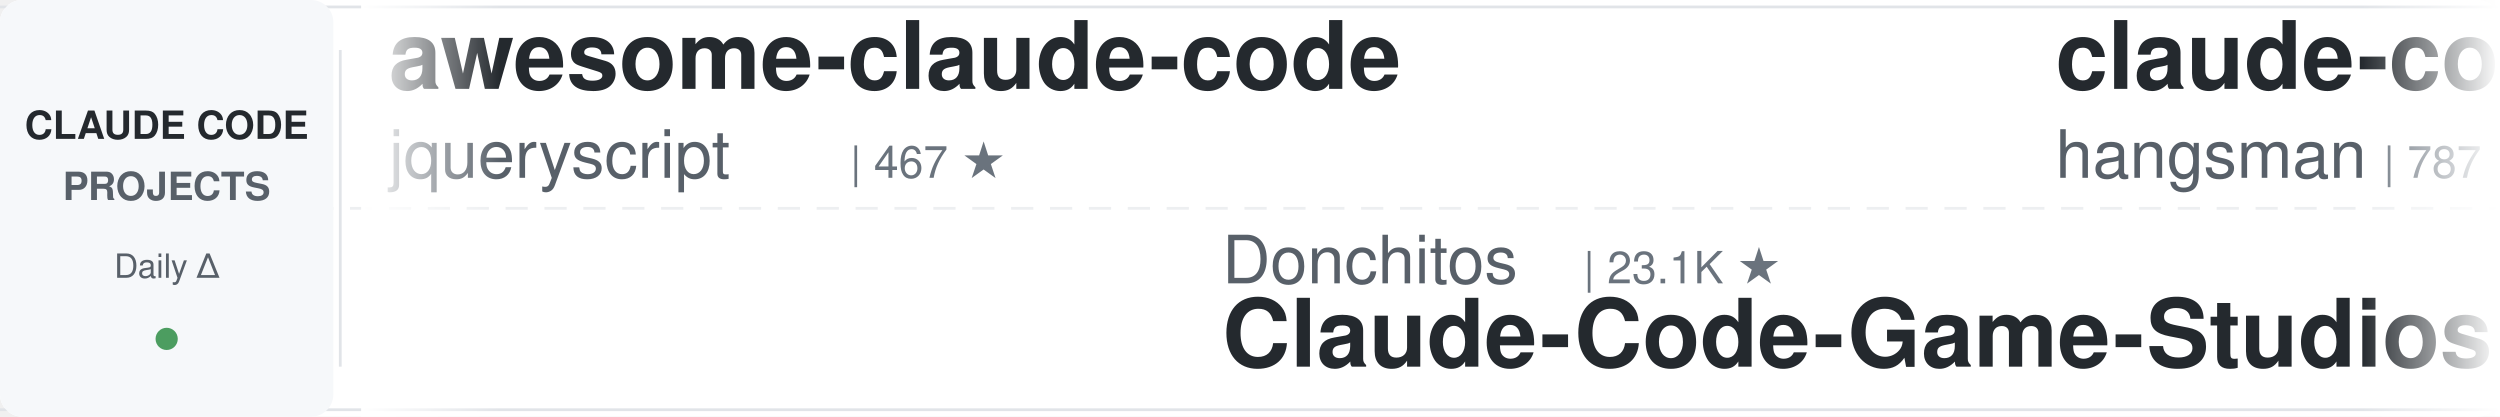
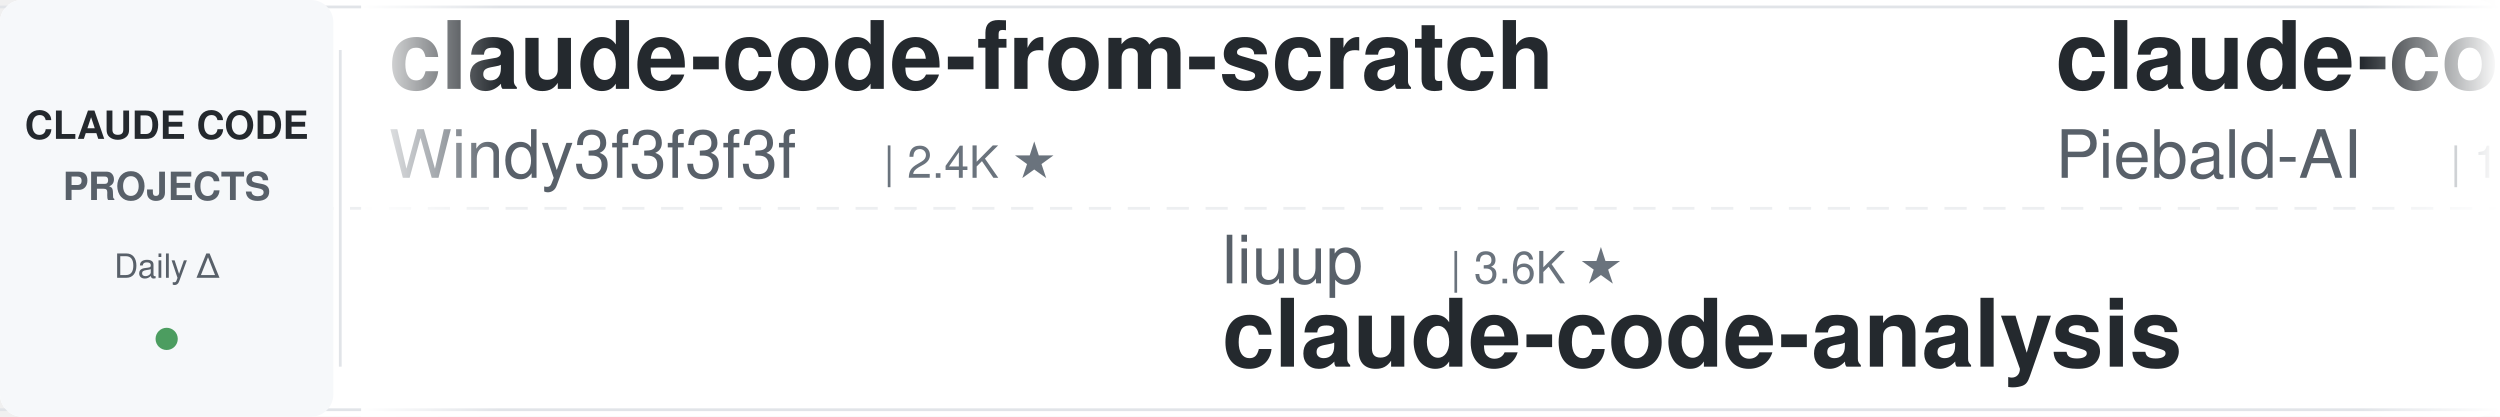
<svg xmlns="http://www.w3.org/2000/svg" width="900" height="150">
  <defs>
    <linearGradient id="leftFade" x1="0%" y1="0%" x2="100%" y2="0%">
      <stop offset="0%" style="stop-color:#ffffff;stop-opacity:1" />
      <stop offset="100%" style="stop-color:#ffffff;stop-opacity:0" />
    </linearGradient>
    <linearGradient id="rightFade" x1="0%" y1="0%" x2="100%" y2="0%">
      <stop offset="0%" style="stop-color:#ffffff;stop-opacity:0" />
      <stop offset="100%" style="stop-color:#ffffff;stop-opacity:1" />
    </linearGradient>
  </defs>
  <rect width="900" height="150" fill="#ffffff" rx="8" />
  <rect x="0" y="2" width="900" height="1" fill="#e1e4e8" />
  <rect x="0" y="147" width="900" height="1" fill="#e1e4e8" />
  <line x1="0" y1="75" x2="900" y2="75" stroke="#e1e4e8" stroke-width="1" stroke-dasharray="8 6" opacity="0.6" />
  <rect x="0" y="0" width="120" height="150" fill="#f6f8fa" rx="8" />
  <text x="60" y="50" font-family="-apple-system, BlinkMacSystemFont, 'Segoe UI', Helvetica, Arial, sans-serif" font-size="14" font-weight="600" fill="#24292e" text-anchor="middle">CLAUDE CODE</text>
  <text x="60" y="72" font-family="-apple-system, BlinkMacSystemFont, 'Segoe UI', Helvetica, Arial, sans-serif" font-size="14" font-weight="600" fill="#586069" text-anchor="middle">PROJECTS</text>
  <text x="60" y="100" font-family="-apple-system, BlinkMacSystemFont, 'Segoe UI', Helvetica, Arial, sans-serif" font-size="12" font-weight="500" fill="#586069" text-anchor="middle">Daily Δ</text>
  <circle cx="60" cy="122" r="4" fill="#22863a" opacity="0.8" />
  <rect x="122" y="18" width="1" height="114" fill="#e1e4e8" />
  <clipPath id="tickerClip">
    <rect x="130" y="0" width="770" height="150" />
  </clipPath>
  <g clip-path="url(#tickerClip)">
    <g id="tickerItems">
      <animateTransform attributeName="transform" attributeType="XML" type="translate" from="0 0" to="-3000 0" dur="54s" repeatCount="indefinite" />
      <g transform="translate(0, 0)">
-         <text x="140" y="32" font-family="-apple-system, BlinkMacSystemFont, 'Segoe UI', Helvetica, Arial, sans-serif" font-size="34" font-weight="600" fill="#24292e">awesome-claude-code</text>
-         <text x="140" y="64" font-family="-apple-system, BlinkMacSystemFont, 'Segoe UI', Helvetica, Arial, sans-serif" font-size="24" font-weight="400" fill="#586069">jqueryscript</text>
-         <text x="306" y="64" font-family="-apple-system, BlinkMacSystemFont, 'Segoe UI', Helvetica, Arial, sans-serif" font-size="16" font-weight="500" fill="#6a737d">| 467 ★</text>
+         <text x="140" y="32" font-family="-apple-system, BlinkMacSystemFont, 'Segoe UI', Helvetica, Arial, sans-serif" font-size="34" font-weight="600" fill="#24292e">claude-code-from-scratch</text>
+         <text x="140" y="64" font-family="-apple-system, BlinkMacSystemFont, 'Segoe UI', Helvetica, Arial, sans-serif" font-size="24" font-weight="400" fill="#586069">Windy3f3f3f3f</text>
+         <text x="318" y="64" font-family="-apple-system, BlinkMacSystemFont, 'Segoe UI', Helvetica, Arial, sans-serif" font-size="16" font-weight="500" fill="#6a737d">| 2.4K ★</text>
      </g>
      <g transform="translate(300, 0)">
-         <text x="140" y="102" font-family="-apple-system, BlinkMacSystemFont, 'Segoe UI', Helvetica, Arial, sans-serif" font-size="24" font-weight="400" fill="#586069">Donchitos</text>
-         <text x="270" y="102" font-family="-apple-system, BlinkMacSystemFont, 'Segoe UI', Helvetica, Arial, sans-serif" font-size="16" font-weight="500" fill="#6a737d">| 23.1K ★</text>
-         <text x="140" y="132" font-family="-apple-system, BlinkMacSystemFont, 'Segoe UI', Helvetica, Arial, sans-serif" font-size="34" font-weight="600" fill="#24292e">Claude-Code-Game-Studios</text>
+         <text x="140" y="102" font-family="-apple-system, BlinkMacSystemFont, 'Segoe UI', Helvetica, Arial, sans-serif" font-size="24" font-weight="400" fill="#586069">liuup</text>
+         <text x="222" y="102" font-family="-apple-system, BlinkMacSystemFont, 'Segoe UI', Helvetica, Arial, sans-serif" font-size="16" font-weight="500" fill="#6a737d">| 3.6K ★</text>
+         <text x="140" y="132" font-family="-apple-system, BlinkMacSystemFont, 'Segoe UI', Helvetica, Arial, sans-serif" font-size="34" font-weight="600" fill="#24292e">claude-code-analysis</text>
      </g>
      <g transform="translate(600, 0)">
-         <text x="140" y="32" font-family="-apple-system, BlinkMacSystemFont, 'Segoe UI', Helvetica, Arial, sans-serif" font-size="34" font-weight="600" fill="#24292e">claude-code-source</text>
-         <text x="140" y="64" font-family="-apple-system, BlinkMacSystemFont, 'Segoe UI', Helvetica, Arial, sans-serif" font-size="24" font-weight="400" fill="#586069">hangsman</text>
-         <text x="258" y="64" font-family="-apple-system, BlinkMacSystemFont, 'Segoe UI', Helvetica, Arial, sans-serif" font-size="16" font-weight="500" fill="#6a737d">| 787 ★</text>
+         <text x="140" y="32" font-family="-apple-system, BlinkMacSystemFont, 'Segoe UI', Helvetica, Arial, sans-serif" font-size="34" font-weight="600" fill="#24292e">claude-code-system-promp...</text>
+         <text x="140" y="64" font-family="-apple-system, BlinkMacSystemFont, 'Segoe UI', Helvetica, Arial, sans-serif" font-size="24" font-weight="400" fill="#586069">Piebald-AI</text>
+         <text x="282" y="64" font-family="-apple-system, BlinkMacSystemFont, 'Segoe UI', Helvetica, Arial, sans-serif" font-size="16" font-weight="500" fill="#6a737d">| 11.9K ★</text>
      </g>
      <g transform="translate(900, 0)">
-         <text x="140" y="102" font-family="-apple-system, BlinkMacSystemFont, 'Segoe UI', Helvetica, Arial, sans-serif" font-size="24" font-weight="400" fill="#586069">anthropics</text>
-         <text x="282" y="102" font-family="-apple-system, BlinkMacSystemFont, 'Segoe UI', Helvetica, Arial, sans-serif" font-size="16" font-weight="500" fill="#6a737d">| 5.6K ★</text>
-         <text x="140" y="132" font-family="-apple-system, BlinkMacSystemFont, 'Segoe UI', Helvetica, Arial, sans-serif" font-size="34" font-weight="600" fill="#24292e">claude-code-security-rev...</text>
+         <text x="140" y="102" font-family="-apple-system, BlinkMacSystemFont, 'Segoe UI', Helvetica, Arial, sans-serif" font-size="24" font-weight="400" fill="#586069">1rgs</text>
+         <text x="210" y="102" font-family="-apple-system, BlinkMacSystemFont, 'Segoe UI', Helvetica, Arial, sans-serif" font-size="16" font-weight="500" fill="#6a737d">| 3.7K ★</text>
+         <text x="140" y="132" font-family="-apple-system, BlinkMacSystemFont, 'Segoe UI', Helvetica, Arial, sans-serif" font-size="34" font-weight="600" fill="#24292e">claude-code-proxy</text>
      </g>
      <g transform="translate(1200, 0)">
-         <text x="140" y="32" font-family="-apple-system, BlinkMacSystemFont, 'Segoe UI', Helvetica, Arial, sans-serif" font-size="34" font-weight="600" fill="#24292e">claude-code-best-practic...</text>
-         <text x="140" y="64" font-family="-apple-system, BlinkMacSystemFont, 'Segoe UI', Helvetica, Arial, sans-serif" font-size="24" font-weight="400" fill="#586069">shanraisshan</text>
-         <text x="306" y="64" font-family="-apple-system, BlinkMacSystemFont, 'Segoe UI', Helvetica, Arial, sans-serif" font-size="16" font-weight="500" fill="#6a737d">| 63.0K ★</text>
+         <text x="140" y="32" font-family="-apple-system, BlinkMacSystemFont, 'Segoe UI', Helvetica, Arial, sans-serif" font-size="34" font-weight="600" fill="#24292e">claude-code-tudou</text>
+         <text x="140" y="64" font-family="-apple-system, BlinkMacSystemFont, 'Segoe UI', Helvetica, Arial, sans-serif" font-size="24" font-weight="400" fill="#586069">AICoderTudou</text>
+         <text x="306" y="64" font-family="-apple-system, BlinkMacSystemFont, 'Segoe UI', Helvetica, Arial, sans-serif" font-size="16" font-weight="500" fill="#6a737d">| 498 ★</text>
      </g>
      <g transform="translate(1500, 0)">
-         <text x="140" y="102" font-family="-apple-system, BlinkMacSystemFont, 'Segoe UI', Helvetica, Arial, sans-serif" font-size="24" font-weight="400" fill="#586069">rohitg00</text>
-         <text x="258" y="102" font-family="-apple-system, BlinkMacSystemFont, 'Segoe UI', Helvetica, Arial, sans-serif" font-size="16" font-weight="500" fill="#6a737d">| 2.3K ★</text>
-         <text x="140" y="132" font-family="-apple-system, BlinkMacSystemFont, 'Segoe UI', Helvetica, Arial, sans-serif" font-size="34" font-weight="600" fill="#24292e">awesome-claude-code-tool...</text>
+         <text x="140" y="102" font-family="-apple-system, BlinkMacSystemFont, 'Segoe UI', Helvetica, Arial, sans-serif" font-size="24" font-weight="400" fill="#586069">alejandrobalderas</text>
+         <text x="366" y="102" font-family="-apple-system, BlinkMacSystemFont, 'Segoe UI', Helvetica, Arial, sans-serif" font-size="16" font-weight="500" fill="#6a737d">| 2.7K ★</text>
+         <text x="140" y="132" font-family="-apple-system, BlinkMacSystemFont, 'Segoe UI', Helvetica, Arial, sans-serif" font-size="34" font-weight="600" fill="#24292e">claude-code-from-source</text>
      </g>
      <g transform="translate(1800, 0)">
-         <text x="140" y="32" font-family="-apple-system, BlinkMacSystemFont, 'Segoe UI', Helvetica, Arial, sans-serif" font-size="34" font-weight="600" fill="#24292e">claude-code-my-workflow</text>
-         <text x="140" y="64" font-family="-apple-system, BlinkMacSystemFont, 'Segoe UI', Helvetica, Arial, sans-serif" font-size="24" font-weight="400" fill="#586069">pedrohcgs</text>
-         <text x="270" y="64" font-family="-apple-system, BlinkMacSystemFont, 'Segoe UI', Helvetica, Arial, sans-serif" font-size="16" font-weight="500" fill="#6a737d">| 1.4K ★</text>
+         <text x="140" y="32" font-family="-apple-system, BlinkMacSystemFont, 'Segoe UI', Helvetica, Arial, sans-serif" font-size="34" font-weight="600" fill="#24292e">oh-my-claudecode</text>
+         <text x="140" y="64" font-family="-apple-system, BlinkMacSystemFont, 'Segoe UI', Helvetica, Arial, sans-serif" font-size="24" font-weight="400" fill="#586069">Yeachan-Heo</text>
+         <text x="294" y="64" font-family="-apple-system, BlinkMacSystemFont, 'Segoe UI', Helvetica, Arial, sans-serif" font-size="16" font-weight="500" fill="#6a737d">| 37.8K ★</text>
      </g>
      <g transform="translate(2100, 0)">
-         <text x="140" y="102" font-family="-apple-system, BlinkMacSystemFont, 'Segoe UI', Helvetica, Arial, sans-serif" font-size="24" font-weight="400" fill="#586069">repowise-dev</text>
-         <text x="306" y="102" font-family="-apple-system, BlinkMacSystemFont, 'Segoe UI', Helvetica, Arial, sans-serif" font-size="16" font-weight="500" fill="#6a737d">| 1.2K ★</text>
-         <text x="140" y="132" font-family="-apple-system, BlinkMacSystemFont, 'Segoe UI', Helvetica, Arial, sans-serif" font-size="34" font-weight="600" fill="#24292e">claude-code-prompts</text>
+         <text x="140" y="102" font-family="-apple-system, BlinkMacSystemFont, 'Segoe UI', Helvetica, Arial, sans-serif" font-size="24" font-weight="400" fill="#586069">multica-ai</text>
+         <text x="282" y="102" font-family="-apple-system, BlinkMacSystemFont, 'Segoe UI', Helvetica, Arial, sans-serif" font-size="16" font-weight="500" fill="#6a737d">| 193.6K ★</text>
+         <text x="140" y="132" font-family="-apple-system, BlinkMacSystemFont, 'Segoe UI', Helvetica, Arial, sans-serif" font-size="34" font-weight="600" fill="#24292e">andrej-karpathy-skills</text>
      </g>
      <g transform="translate(2400, 0)">
-         <text x="140" y="32" font-family="-apple-system, BlinkMacSystemFont, 'Segoe UI', Helvetica, Arial, sans-serif" font-size="34" font-weight="600" fill="#24292e">claude-code-hub</text>
-         <text x="140" y="64" font-family="-apple-system, BlinkMacSystemFont, 'Segoe UI', Helvetica, Arial, sans-serif" font-size="24" font-weight="400" fill="#586069">ding113</text>
-         <text x="246" y="64" font-family="-apple-system, BlinkMacSystemFont, 'Segoe UI', Helvetica, Arial, sans-serif" font-size="16" font-weight="500" fill="#6a737d">| 3.3K ★</text>
+         <text x="140" y="32" font-family="-apple-system, BlinkMacSystemFont, 'Segoe UI', Helvetica, Arial, sans-serif" font-size="34" font-weight="600" fill="#24292e">claude-code-cli</text>
+         <text x="140" y="64" font-family="-apple-system, BlinkMacSystemFont, 'Segoe UI', Helvetica, Arial, sans-serif" font-size="24" font-weight="400" fill="#586069">huangserva</text>
+         <text x="282" y="64" font-family="-apple-system, BlinkMacSystemFont, 'Segoe UI', Helvetica, Arial, sans-serif" font-size="16" font-weight="500" fill="#6a737d">| 621 ★</text>
      </g>
      <g transform="translate(2700, 0)">
-         <text x="140" y="102" font-family="-apple-system, BlinkMacSystemFont, 'Segoe UI', Helvetica, Arial, sans-serif" font-size="24" font-weight="400" fill="#586069">fuergaosi233</text>
-         <text x="306" y="102" font-family="-apple-system, BlinkMacSystemFont, 'Segoe UI', Helvetica, Arial, sans-serif" font-size="16" font-weight="500" fill="#6a737d">| 2.7K ★</text>
-         <text x="140" y="132" font-family="-apple-system, BlinkMacSystemFont, 'Segoe UI', Helvetica, Arial, sans-serif" font-size="34" font-weight="600" fill="#24292e">claude-code-proxy</text>
+         <text x="140" y="102" font-family="-apple-system, BlinkMacSystemFont, 'Segoe UI', Helvetica, Arial, sans-serif" font-size="24" font-weight="400" fill="#586069">https-deeplearning-ai</text>
+         <text x="414" y="102" font-family="-apple-system, BlinkMacSystemFont, 'Segoe UI', Helvetica, Arial, sans-serif" font-size="16" font-weight="500" fill="#6a737d">| 534 ★</text>
+         <text x="140" y="132" font-family="-apple-system, BlinkMacSystemFont, 'Segoe UI', Helvetica, Arial, sans-serif" font-size="34" font-weight="600" fill="#24292e">sc-claude-code-files</text>
      </g>
      <g transform="translate(3000, 0)">
-         <text x="140" y="32" font-family="-apple-system, BlinkMacSystemFont, 'Segoe UI', Helvetica, Arial, sans-serif" font-size="34" font-weight="600" fill="#24292e">awesome-claude-code</text>
-         <text x="140" y="64" font-family="-apple-system, BlinkMacSystemFont, 'Segoe UI', Helvetica, Arial, sans-serif" font-size="24" font-weight="400" fill="#586069">jqueryscript</text>
-         <text x="306" y="64" font-family="-apple-system, BlinkMacSystemFont, 'Segoe UI', Helvetica, Arial, sans-serif" font-size="16" font-weight="500" fill="#6a737d">| 467 ★</text>
+         <text x="140" y="32" font-family="-apple-system, BlinkMacSystemFont, 'Segoe UI', Helvetica, Arial, sans-serif" font-size="34" font-weight="600" fill="#24292e">claude-code-from-scratch</text>
+         <text x="140" y="64" font-family="-apple-system, BlinkMacSystemFont, 'Segoe UI', Helvetica, Arial, sans-serif" font-size="24" font-weight="400" fill="#586069">Windy3f3f3f3f</text>
+         <text x="318" y="64" font-family="-apple-system, BlinkMacSystemFont, 'Segoe UI', Helvetica, Arial, sans-serif" font-size="16" font-weight="500" fill="#6a737d">| 2.4K ★</text>
      </g>
      <g transform="translate(3300, 0)">
-         <text x="140" y="102" font-family="-apple-system, BlinkMacSystemFont, 'Segoe UI', Helvetica, Arial, sans-serif" font-size="24" font-weight="400" fill="#586069">Donchitos</text>
-         <text x="270" y="102" font-family="-apple-system, BlinkMacSystemFont, 'Segoe UI', Helvetica, Arial, sans-serif" font-size="16" font-weight="500" fill="#6a737d">| 23.1K ★</text>
-         <text x="140" y="132" font-family="-apple-system, BlinkMacSystemFont, 'Segoe UI', Helvetica, Arial, sans-serif" font-size="34" font-weight="600" fill="#24292e">Claude-Code-Game-Studios</text>
+         <text x="140" y="102" font-family="-apple-system, BlinkMacSystemFont, 'Segoe UI', Helvetica, Arial, sans-serif" font-size="24" font-weight="400" fill="#586069">liuup</text>
+         <text x="222" y="102" font-family="-apple-system, BlinkMacSystemFont, 'Segoe UI', Helvetica, Arial, sans-serif" font-size="16" font-weight="500" fill="#6a737d">| 3.6K ★</text>
+         <text x="140" y="132" font-family="-apple-system, BlinkMacSystemFont, 'Segoe UI', Helvetica, Arial, sans-serif" font-size="34" font-weight="600" fill="#24292e">claude-code-analysis</text>
      </g>
      <g transform="translate(3600, 0)">
-         <text x="140" y="32" font-family="-apple-system, BlinkMacSystemFont, 'Segoe UI', Helvetica, Arial, sans-serif" font-size="34" font-weight="600" fill="#24292e">claude-code-source</text>
-         <text x="140" y="64" font-family="-apple-system, BlinkMacSystemFont, 'Segoe UI', Helvetica, Arial, sans-serif" font-size="24" font-weight="400" fill="#586069">hangsman</text>
-         <text x="258" y="64" font-family="-apple-system, BlinkMacSystemFont, 'Segoe UI', Helvetica, Arial, sans-serif" font-size="16" font-weight="500" fill="#6a737d">| 787 ★</text>
+         <text x="140" y="32" font-family="-apple-system, BlinkMacSystemFont, 'Segoe UI', Helvetica, Arial, sans-serif" font-size="34" font-weight="600" fill="#24292e">claude-code-system-promp...</text>
+         <text x="140" y="64" font-family="-apple-system, BlinkMacSystemFont, 'Segoe UI', Helvetica, Arial, sans-serif" font-size="24" font-weight="400" fill="#586069">Piebald-AI</text>
+         <text x="282" y="64" font-family="-apple-system, BlinkMacSystemFont, 'Segoe UI', Helvetica, Arial, sans-serif" font-size="16" font-weight="500" fill="#6a737d">| 11.9K ★</text>
      </g>
      <g transform="translate(3900, 0)">
-         <text x="140" y="102" font-family="-apple-system, BlinkMacSystemFont, 'Segoe UI', Helvetica, Arial, sans-serif" font-size="24" font-weight="400" fill="#586069">anthropics</text>
-         <text x="282" y="102" font-family="-apple-system, BlinkMacSystemFont, 'Segoe UI', Helvetica, Arial, sans-serif" font-size="16" font-weight="500" fill="#6a737d">| 5.6K ★</text>
-         <text x="140" y="132" font-family="-apple-system, BlinkMacSystemFont, 'Segoe UI', Helvetica, Arial, sans-serif" font-size="34" font-weight="600" fill="#24292e">claude-code-security-rev...</text>
+         <text x="140" y="102" font-family="-apple-system, BlinkMacSystemFont, 'Segoe UI', Helvetica, Arial, sans-serif" font-size="24" font-weight="400" fill="#586069">1rgs</text>
+         <text x="210" y="102" font-family="-apple-system, BlinkMacSystemFont, 'Segoe UI', Helvetica, Arial, sans-serif" font-size="16" font-weight="500" fill="#6a737d">| 3.7K ★</text>
+         <text x="140" y="132" font-family="-apple-system, BlinkMacSystemFont, 'Segoe UI', Helvetica, Arial, sans-serif" font-size="34" font-weight="600" fill="#24292e">claude-code-proxy</text>
      </g>
    </g>
  </g>
  <rect x="130" y="0" width="50" height="150" fill="url(#leftFade)" />
  <rect x="850" y="0" width="50" height="150" fill="url(#rightFade)" />
</svg>
